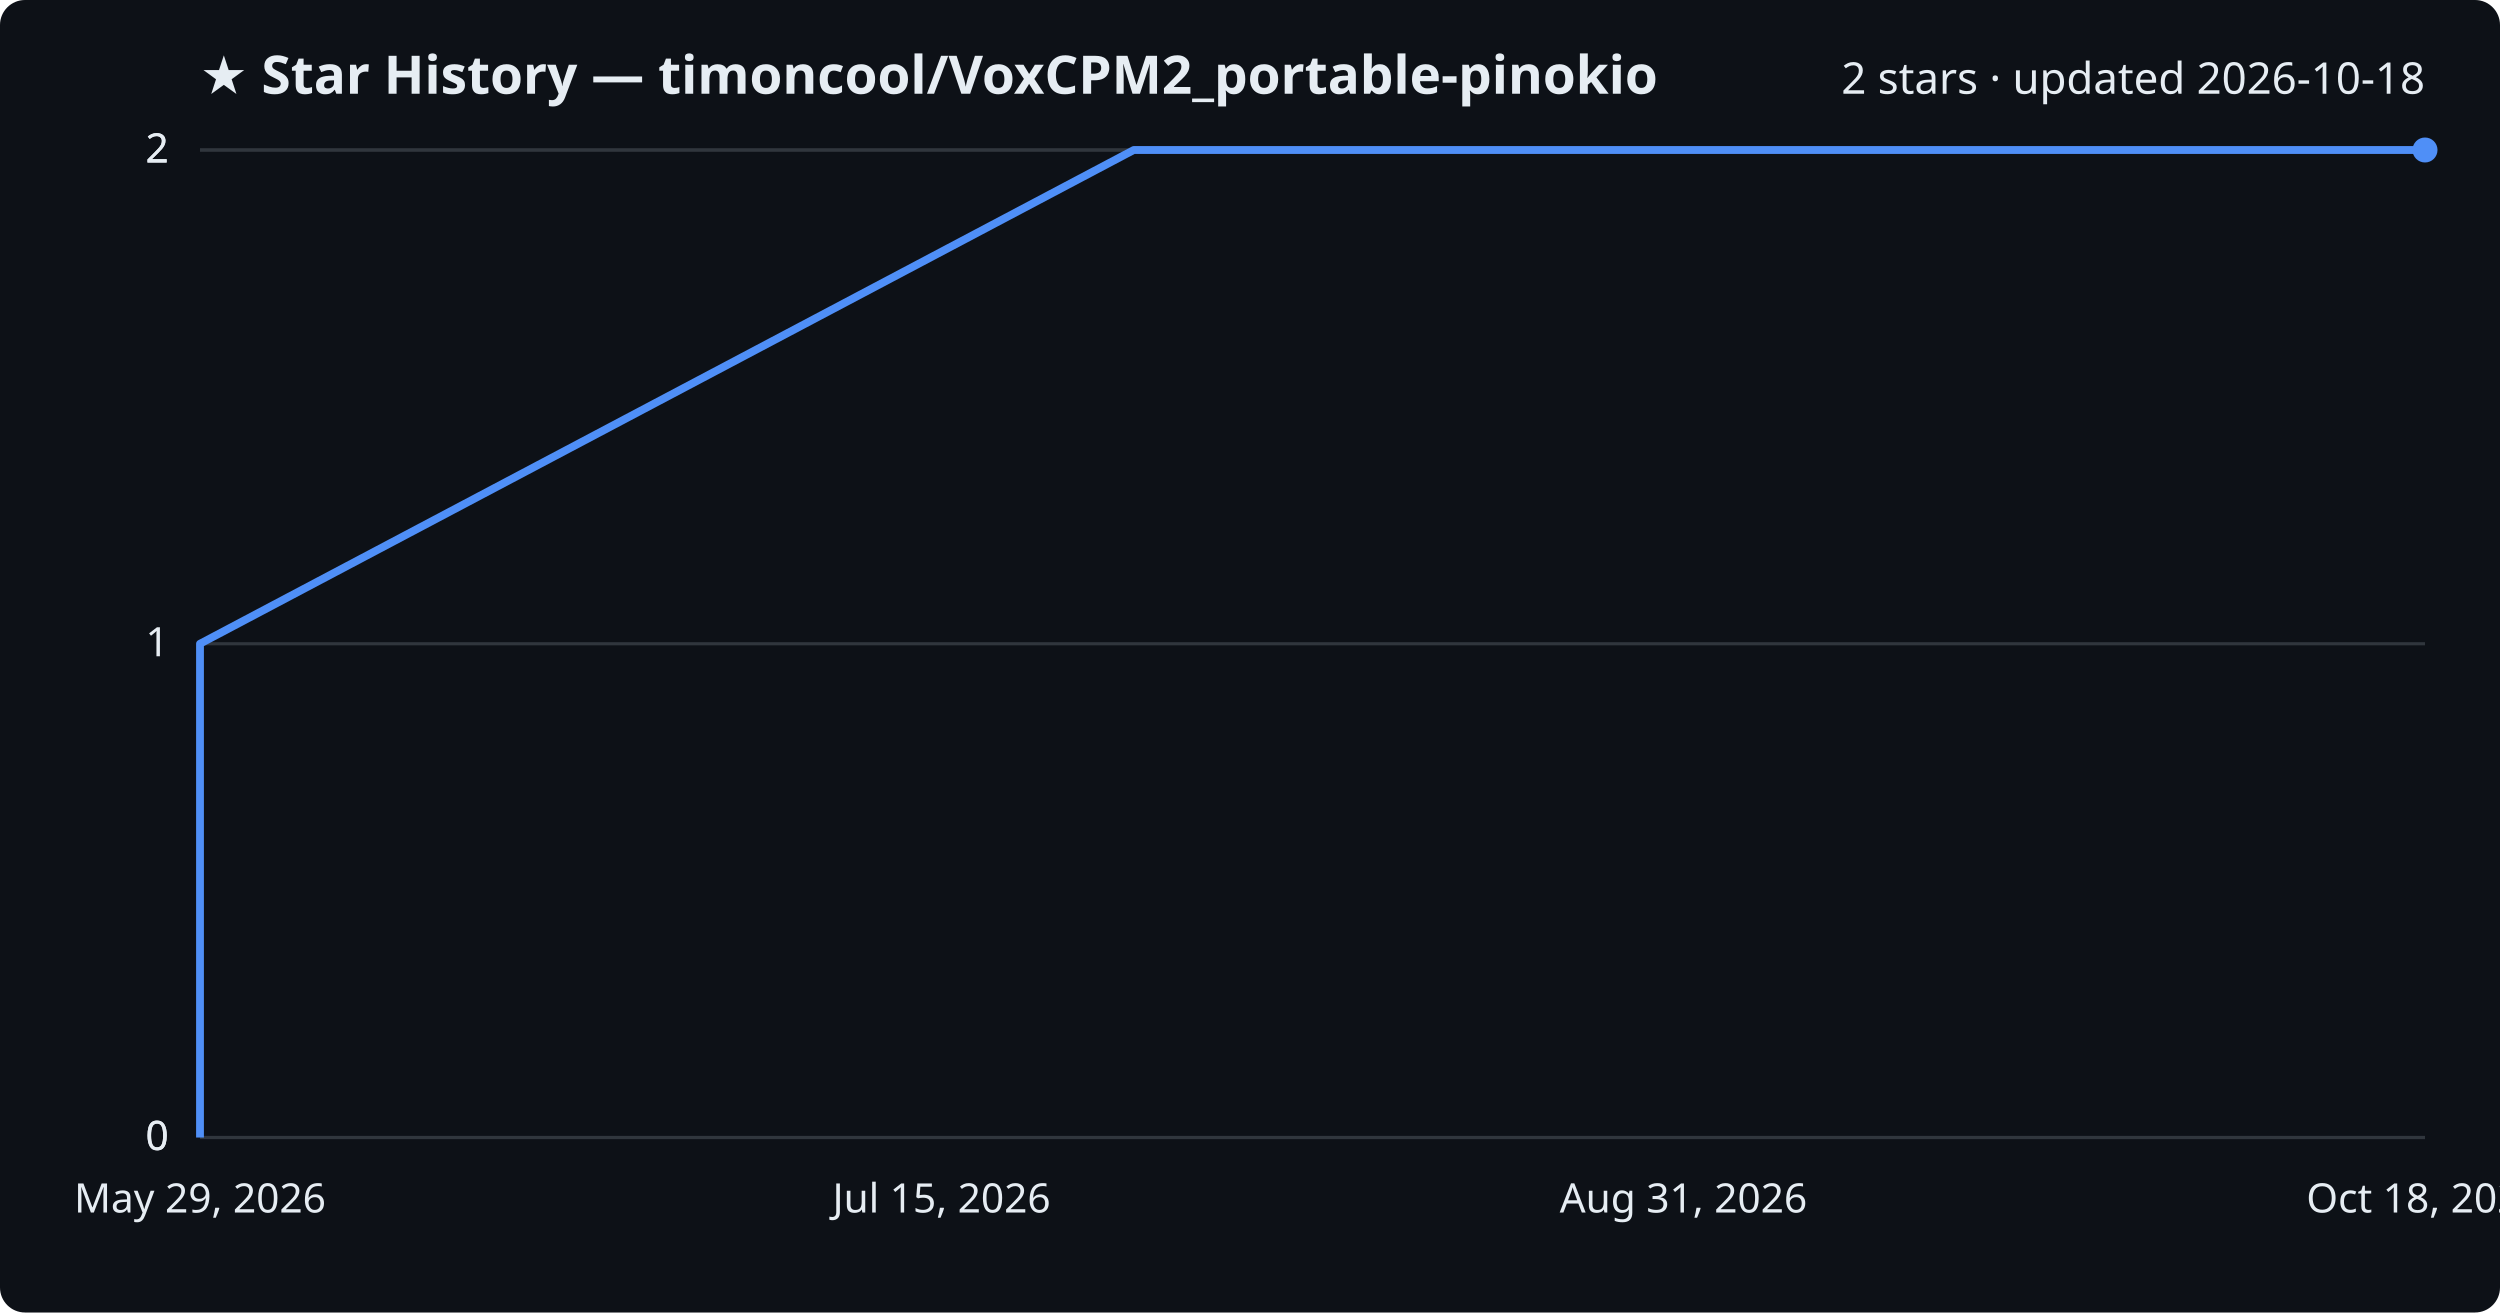
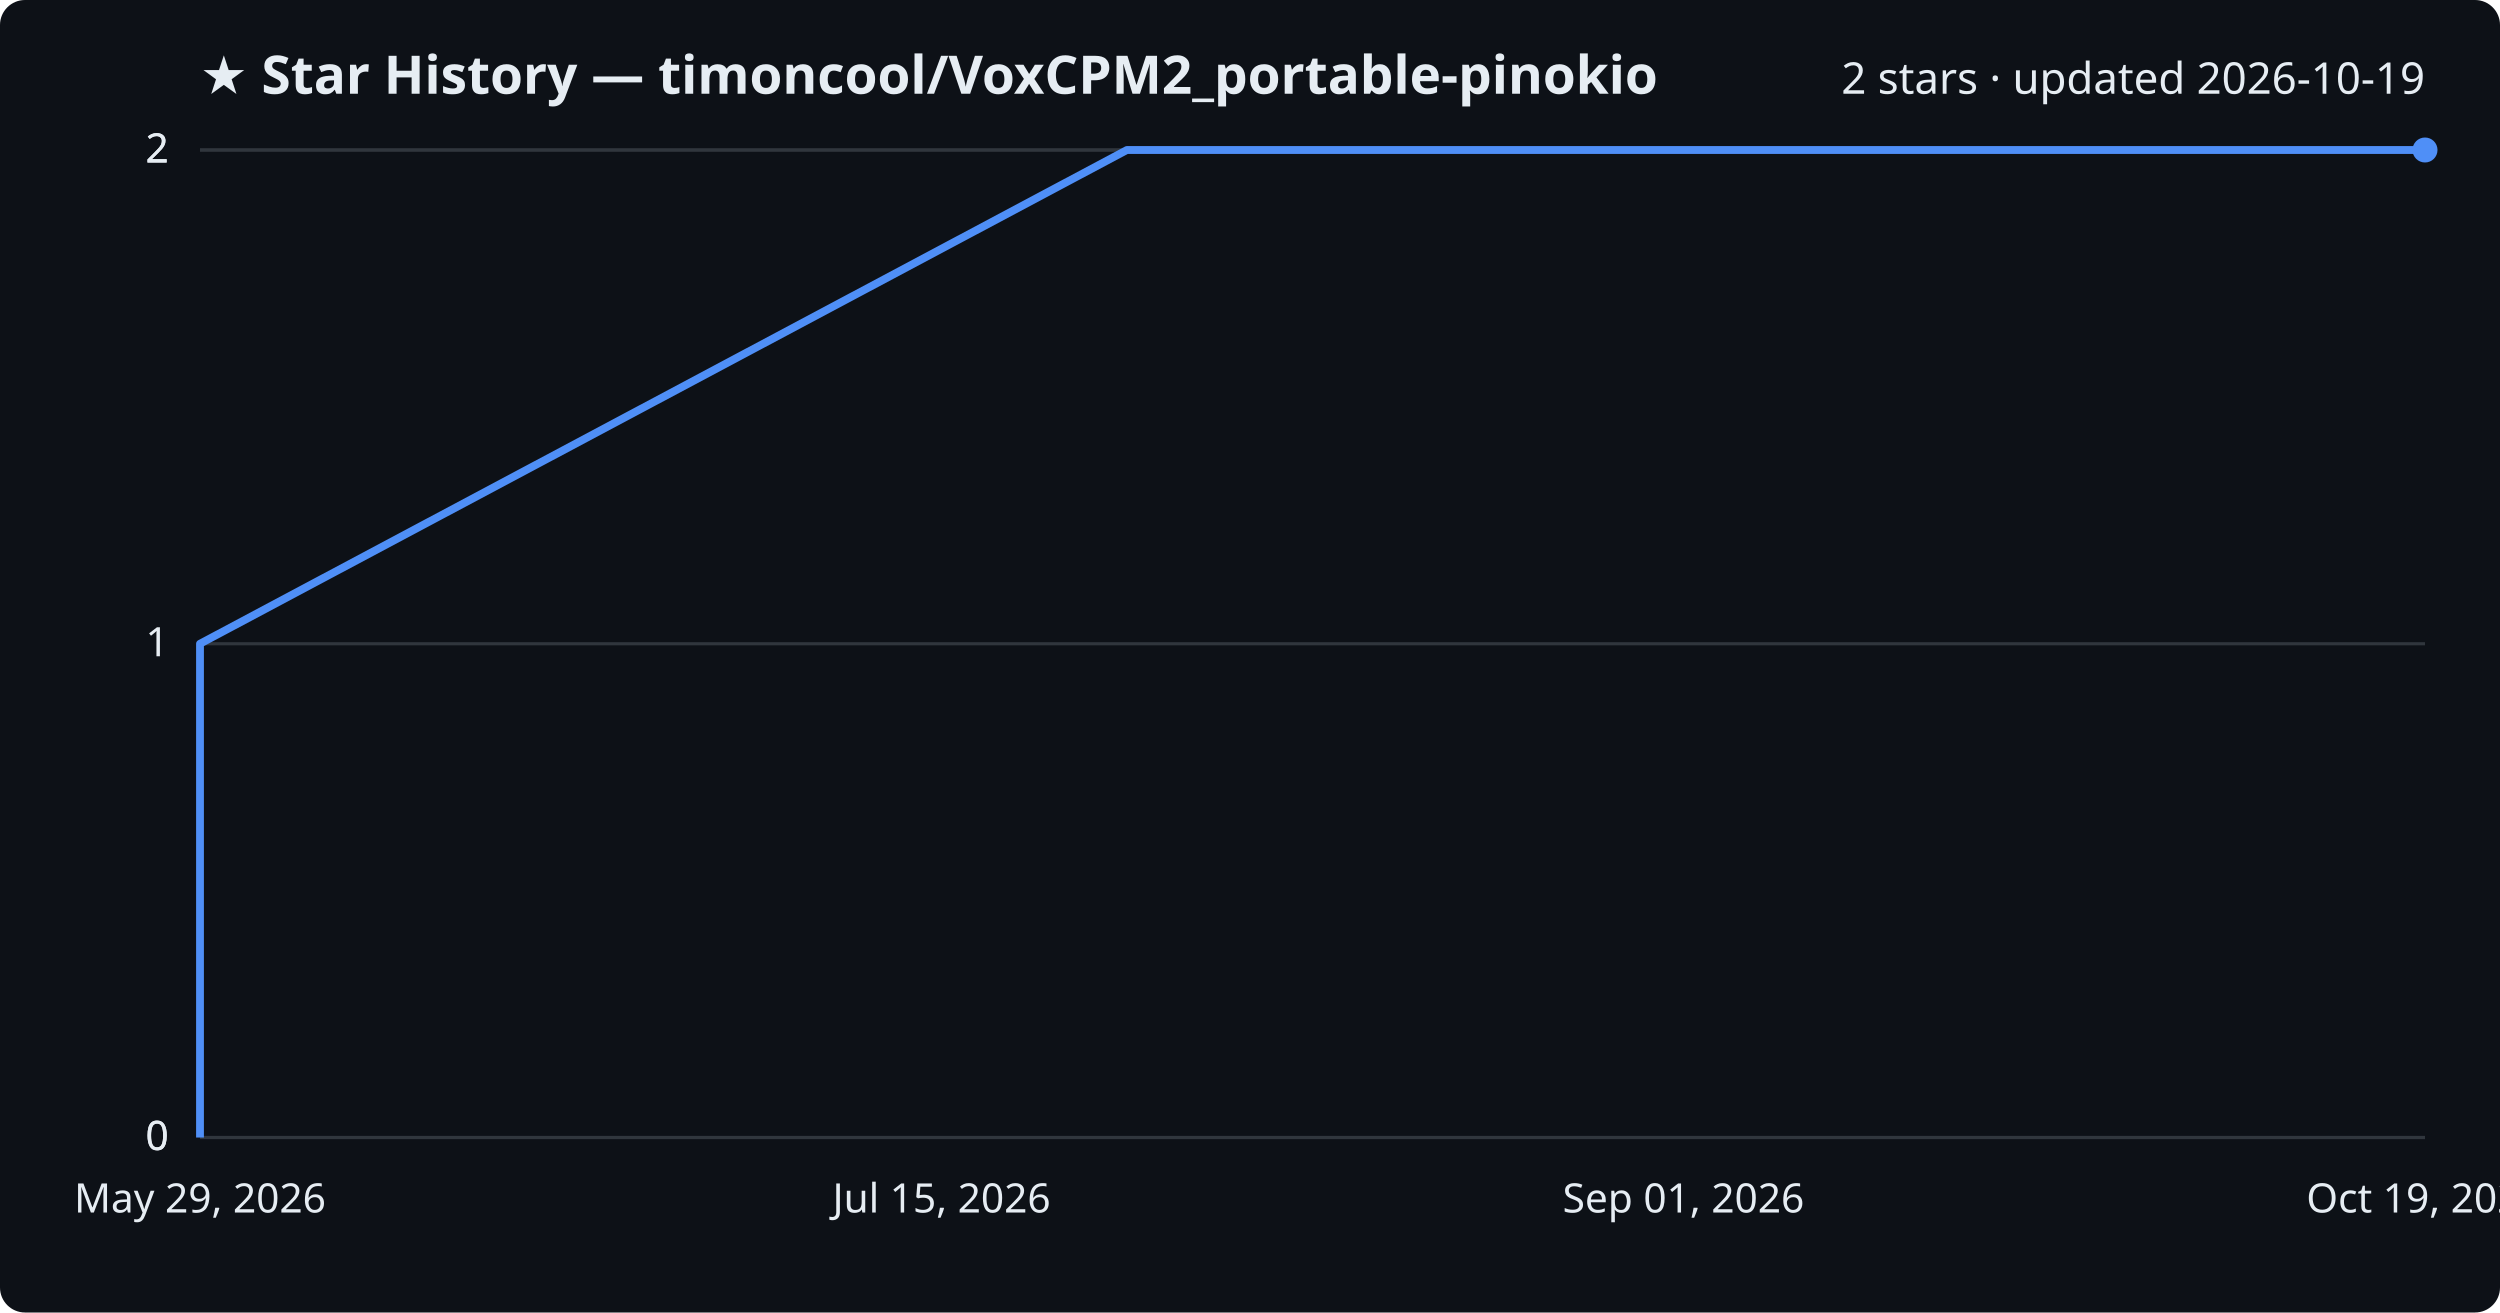
<svg xmlns="http://www.w3.org/2000/svg" viewBox="0 0 800 420" font-family="Segoe UI, sans-serif">
  <rect width="800" height="420" fill="#0d1117" rx="8" />
  <text x="64" y="30" fill="#e6edf3" font-size="17" font-weight="700">★ Star History — timoncool/VoxCPM2_portable-pinokio</text>
-   <text x="776" y="30" fill="#e6edf3" font-size="14" text-anchor="end">2 stars · updated 2026-10-18</text>
+   <text x="776" y="30" fill="#e6edf3" font-size="14" text-anchor="end">2 stars · updated 2026-10-19</text>
  <line x1="64" y1="364.0" x2="776" y2="364.0" stroke="#30363d" stroke-width="1" />
  <text x="54" y="368.0" fill="#e6edf3" font-size="13" text-anchor="end">0</text>
  <line x1="64" y1="364.0" x2="776" y2="364.0" stroke="#30363d" stroke-width="1" />
  <text x="54" y="368.0" fill="#e6edf3" font-size="13" text-anchor="end">0</text>
  <line x1="64" y1="206.0" x2="776" y2="206.0" stroke="#30363d" stroke-width="1" />
  <text x="54" y="210.0" fill="#e6edf3" font-size="13" text-anchor="end">1</text>
  <line x1="64" y1="48.0" x2="776" y2="48.0" stroke="#30363d" stroke-width="1" />
  <text x="54" y="52.0" fill="#e6edf3" font-size="13" text-anchor="end">2</text>
  <line x1="64" y1="48.0" x2="776" y2="48.0" stroke="#30363d" stroke-width="1" />
  <text x="54" y="52.0" fill="#e6edf3" font-size="13" text-anchor="end">2</text>
-   <path d="M64.0,364.0 L64.0,206.0 L362.8,48.0 L776.0,48.0" fill="none" stroke="#4f8ff7" stroke-width="2.5" stroke-linejoin="round" />
+   <path d="M64.0,364.0 L64.0,206.0 L360.6,48.0 L776.0,48.0" fill="none" stroke="#4f8ff7" stroke-width="2.5" stroke-linejoin="round" />
  <circle cx="776.0" cy="48.0" r="4" fill="#4f8ff7" />
  <text x="64.0" y="388" fill="#e6edf3" font-size="13" text-anchor="middle">May 29, 2026</text>
  <text x="301.3" y="388" fill="#e6edf3" font-size="13" text-anchor="middle">Jul 15, 2026</text>
-   <text x="538.7" y="388" fill="#e6edf3" font-size="13" text-anchor="middle">Aug 31, 2026</text>
-   <text x="776.0" y="388" fill="#e6edf3" font-size="13" text-anchor="middle">Oct 18, 2026</text>
+   <text x="538.7" y="388" fill="#e6edf3" font-size="13" text-anchor="middle">Sep 01, 2026</text>
+   <text x="776.0" y="388" fill="#e6edf3" font-size="13" text-anchor="middle">Oct 19, 2026</text>
</svg>
